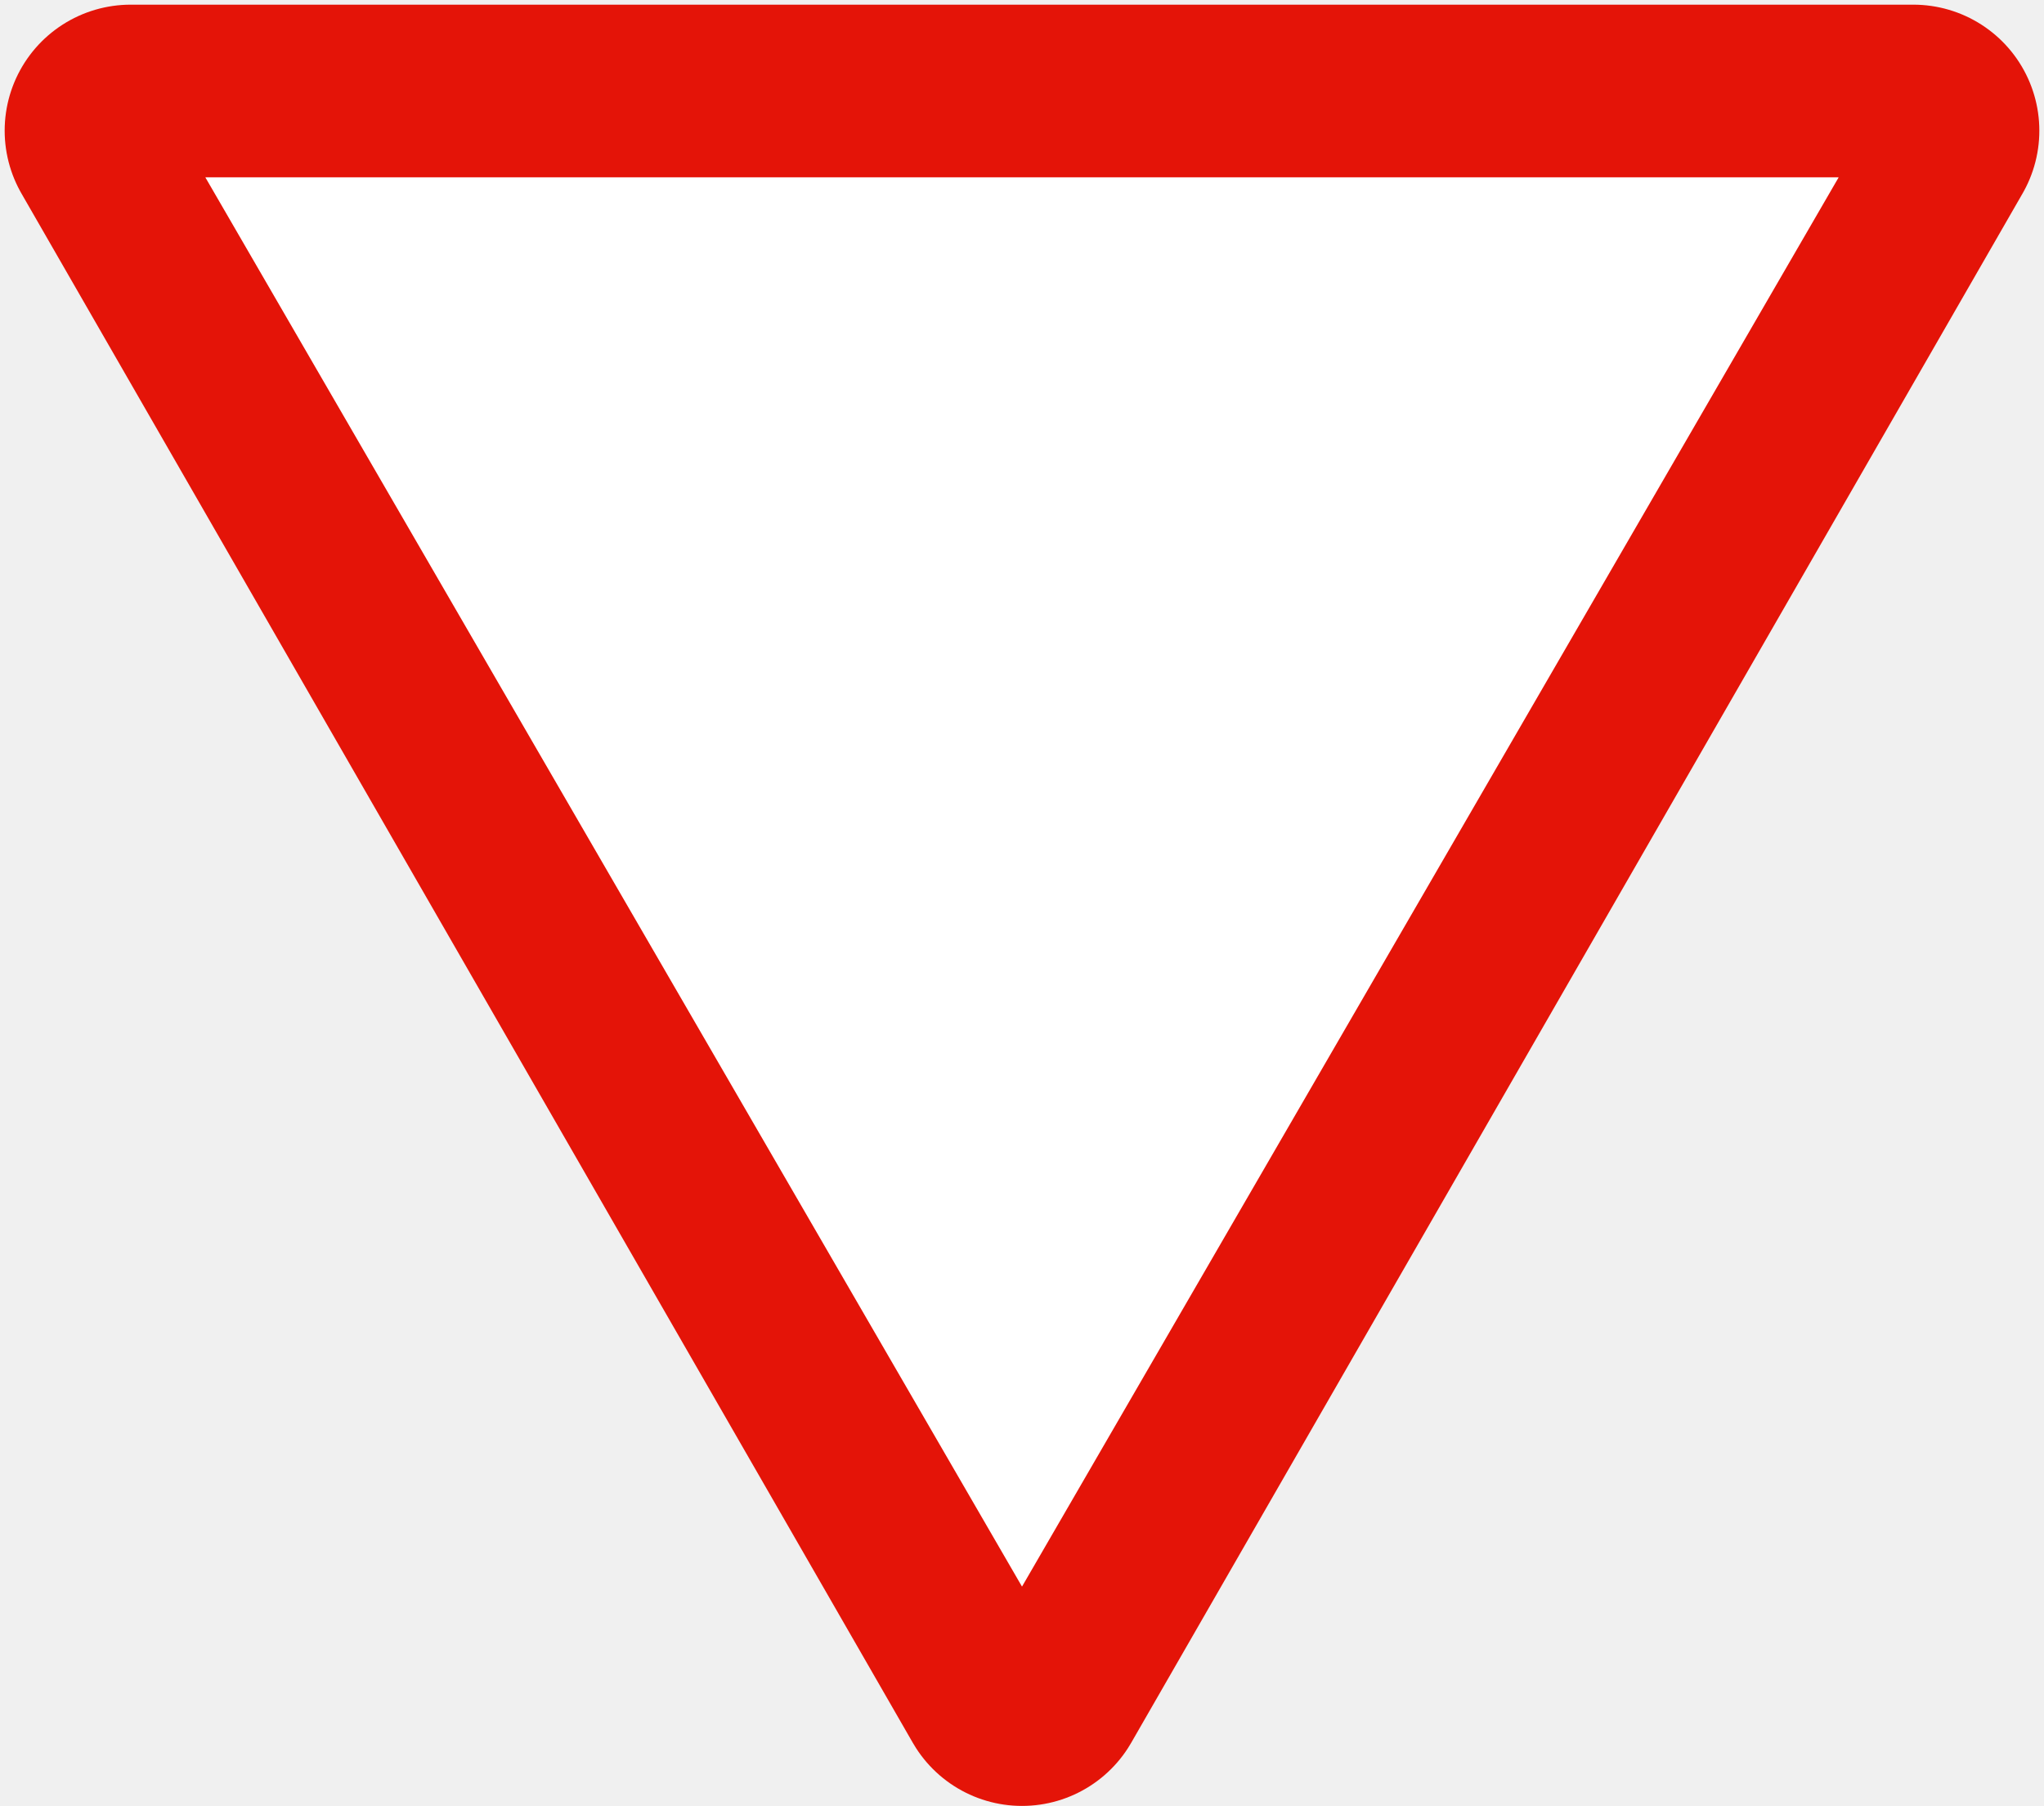
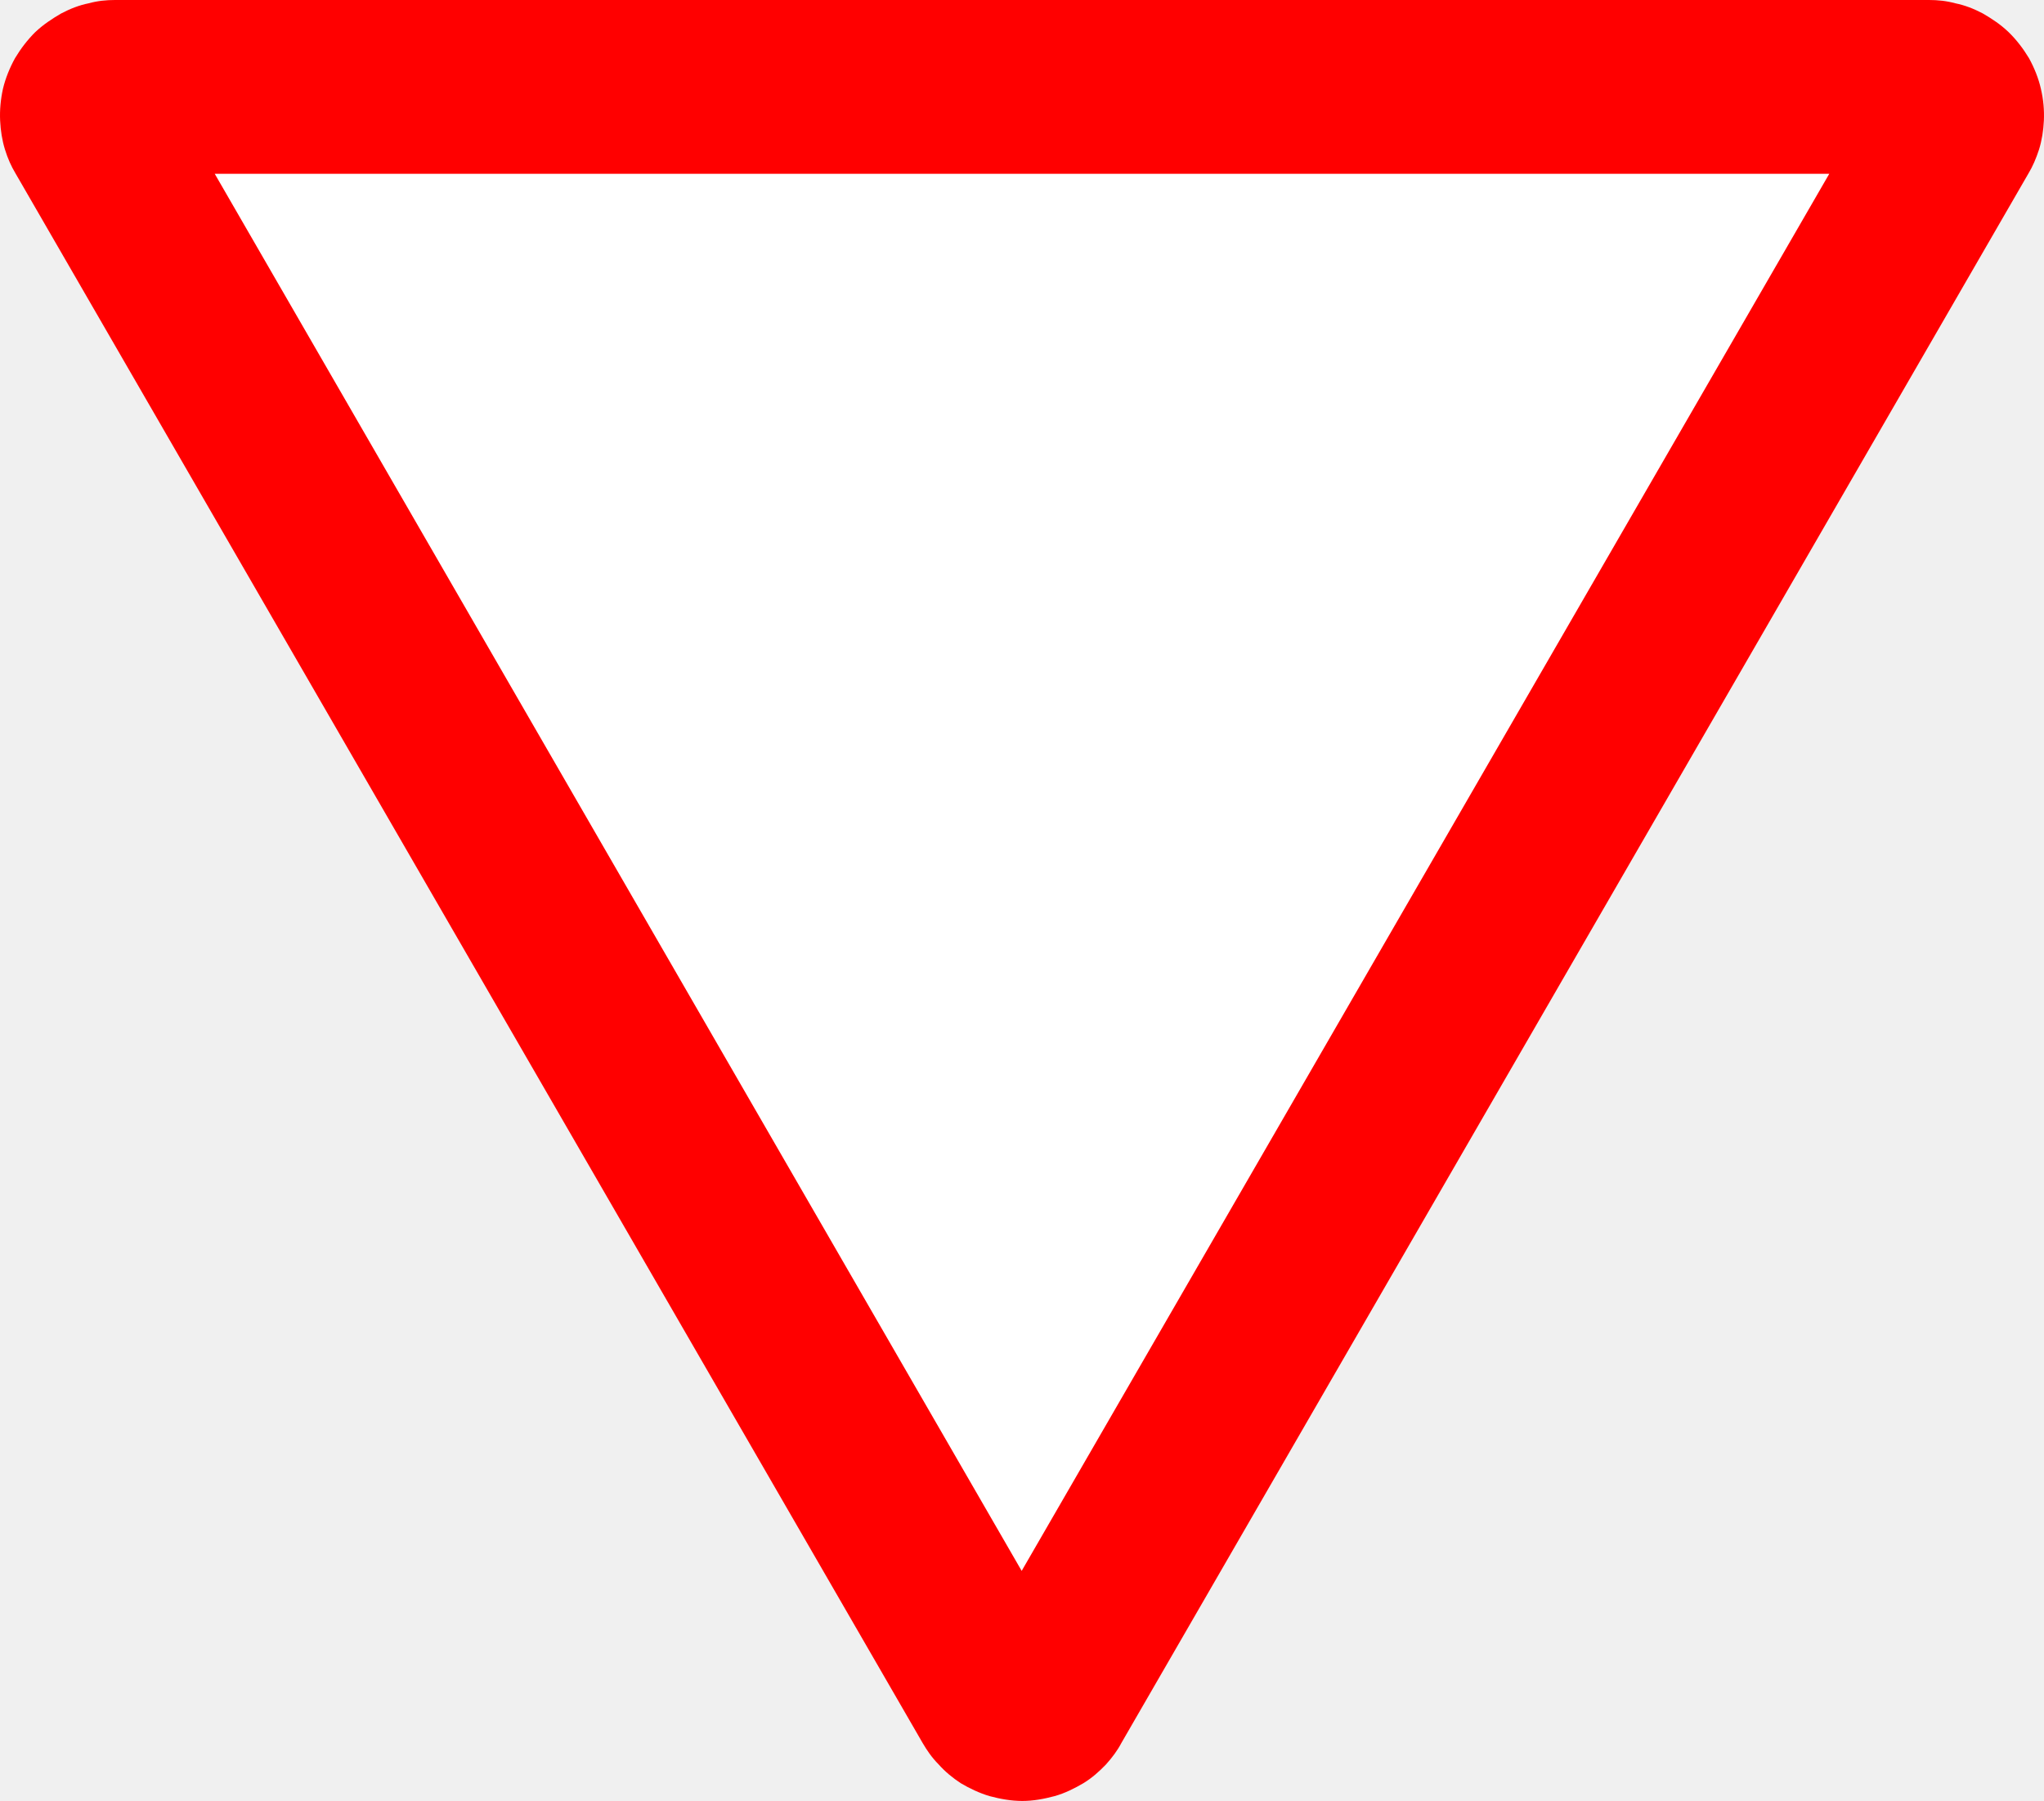
- <svg xmlns="http://www.w3.org/2000/svg" width="438" height="387">
-   <path stroke="#E41408" stroke-width="54" stroke-linejoin="round" d="M28,28H410L219,360z" />
-   <path fill="#FFF" d="M44,38H394L219,340" />
+ <svg xmlns="http://www.w3.org/2000/svg" width="1599" height="1409" xml:space="preserve" overflow="hidden">
+   <defs>
+     <clipPath id="clip0">
+       <rect x="1401" y="509" width="1599" height="1409" />
+     </clipPath>
+   </defs>
+   <g clip-path="url(#clip0)" transform="translate(-1401 -509)">
+     <path d="M2910.04 509C2916.79 509 2923.55 509.65 2930.69 511.597 2937.83 513.026 2944.97 515.754 2952.12 519.52 2959.26 523.676 2966.01 528.092 2972.37 534.196 2978.48 540.17 2983.67 546.923 2988.22 554.456 2992.37 561.989 2995.75 570.301 2997.57 578.483 2999.51 586.794 3000.29 595.106 2999.9 603.418 2999.51 611.211 2998.34 618.743 2996.14 625.887 2993.8 633.03 2991.2 639.133 2987.83 644.718L2278.16 1872.8C2275.17 1878.52 2271.01 1884.1 2266.21 1889.43 2260.88 1895.01 2255.3 1899.95 2248.55 1904.1 2241.67 1908.13 2234.26 1911.9 2225.95 1914.23 2217.64 1916.44 2209.33 1918 2200.76 1918 2192.06 1918 2183.49 1916.44 2175.18 1914.23 2167.26 1911.9 2159.34 1908.13 2152.58 1904.1 2146.22 1899.95 2140.25 1895.01 2135.31 1889.43 2129.99 1884.1 2126.22 1878.52 2122.85 1872.8L1413.17 644.718C1409.8 639.133 1407.07 633.03 1404.86 625.887 1402.66 618.743 1401.49 611.211 1401.1 603.418 1400.71 595.106 1401.49 586.794 1403.31 578.483 1405.25 570.301 1408.63 561.989 1412.79 554.456 1417.33 546.923 1422.52 540.17 1428.5 534.196 1434.99 528.092 1441.74 523.676 1448.89 519.52 1456.03 515.754 1463.17 513.026 1470.31 511.597 1477.45 509.65 1484.21 509 1490.96 509L2910.04 509Z" fill="#FF0000" fill-rule="evenodd" />
+     <path d="M1569 645 2832 645 2200.24 1738 1569 645Z" fill="#FFFFFF" fill-rule="evenodd" />
+   </g>
</svg>
